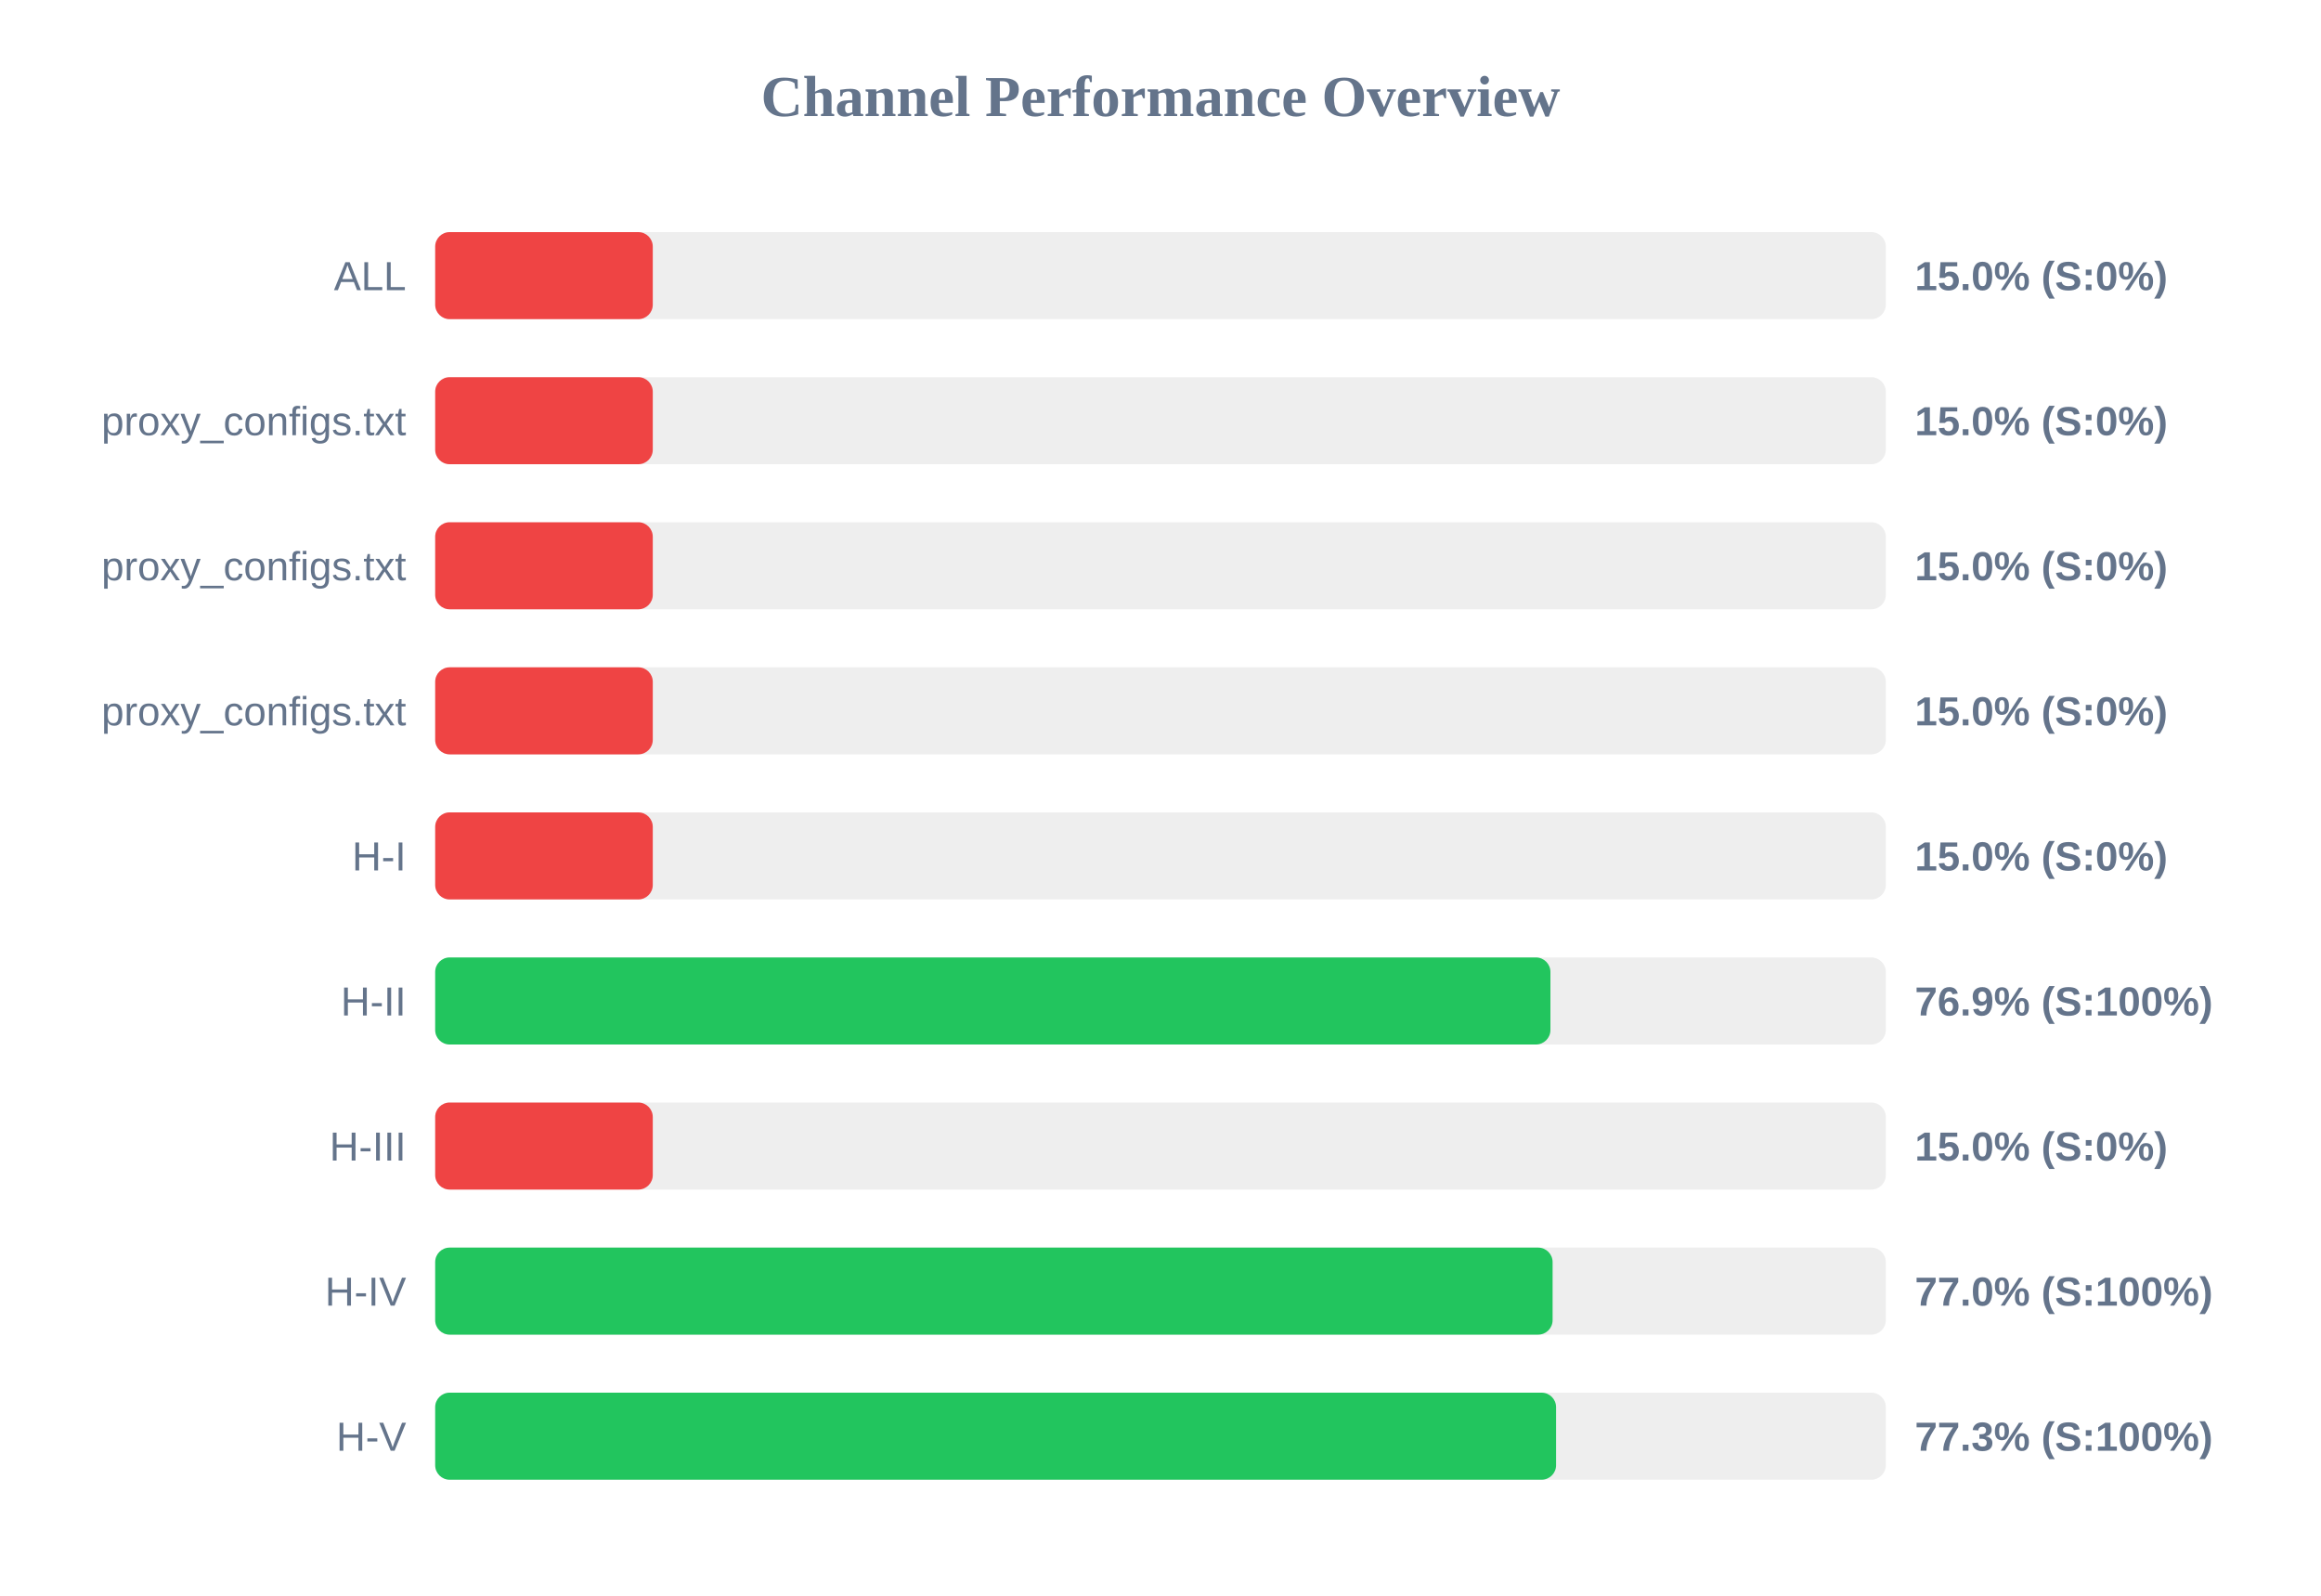
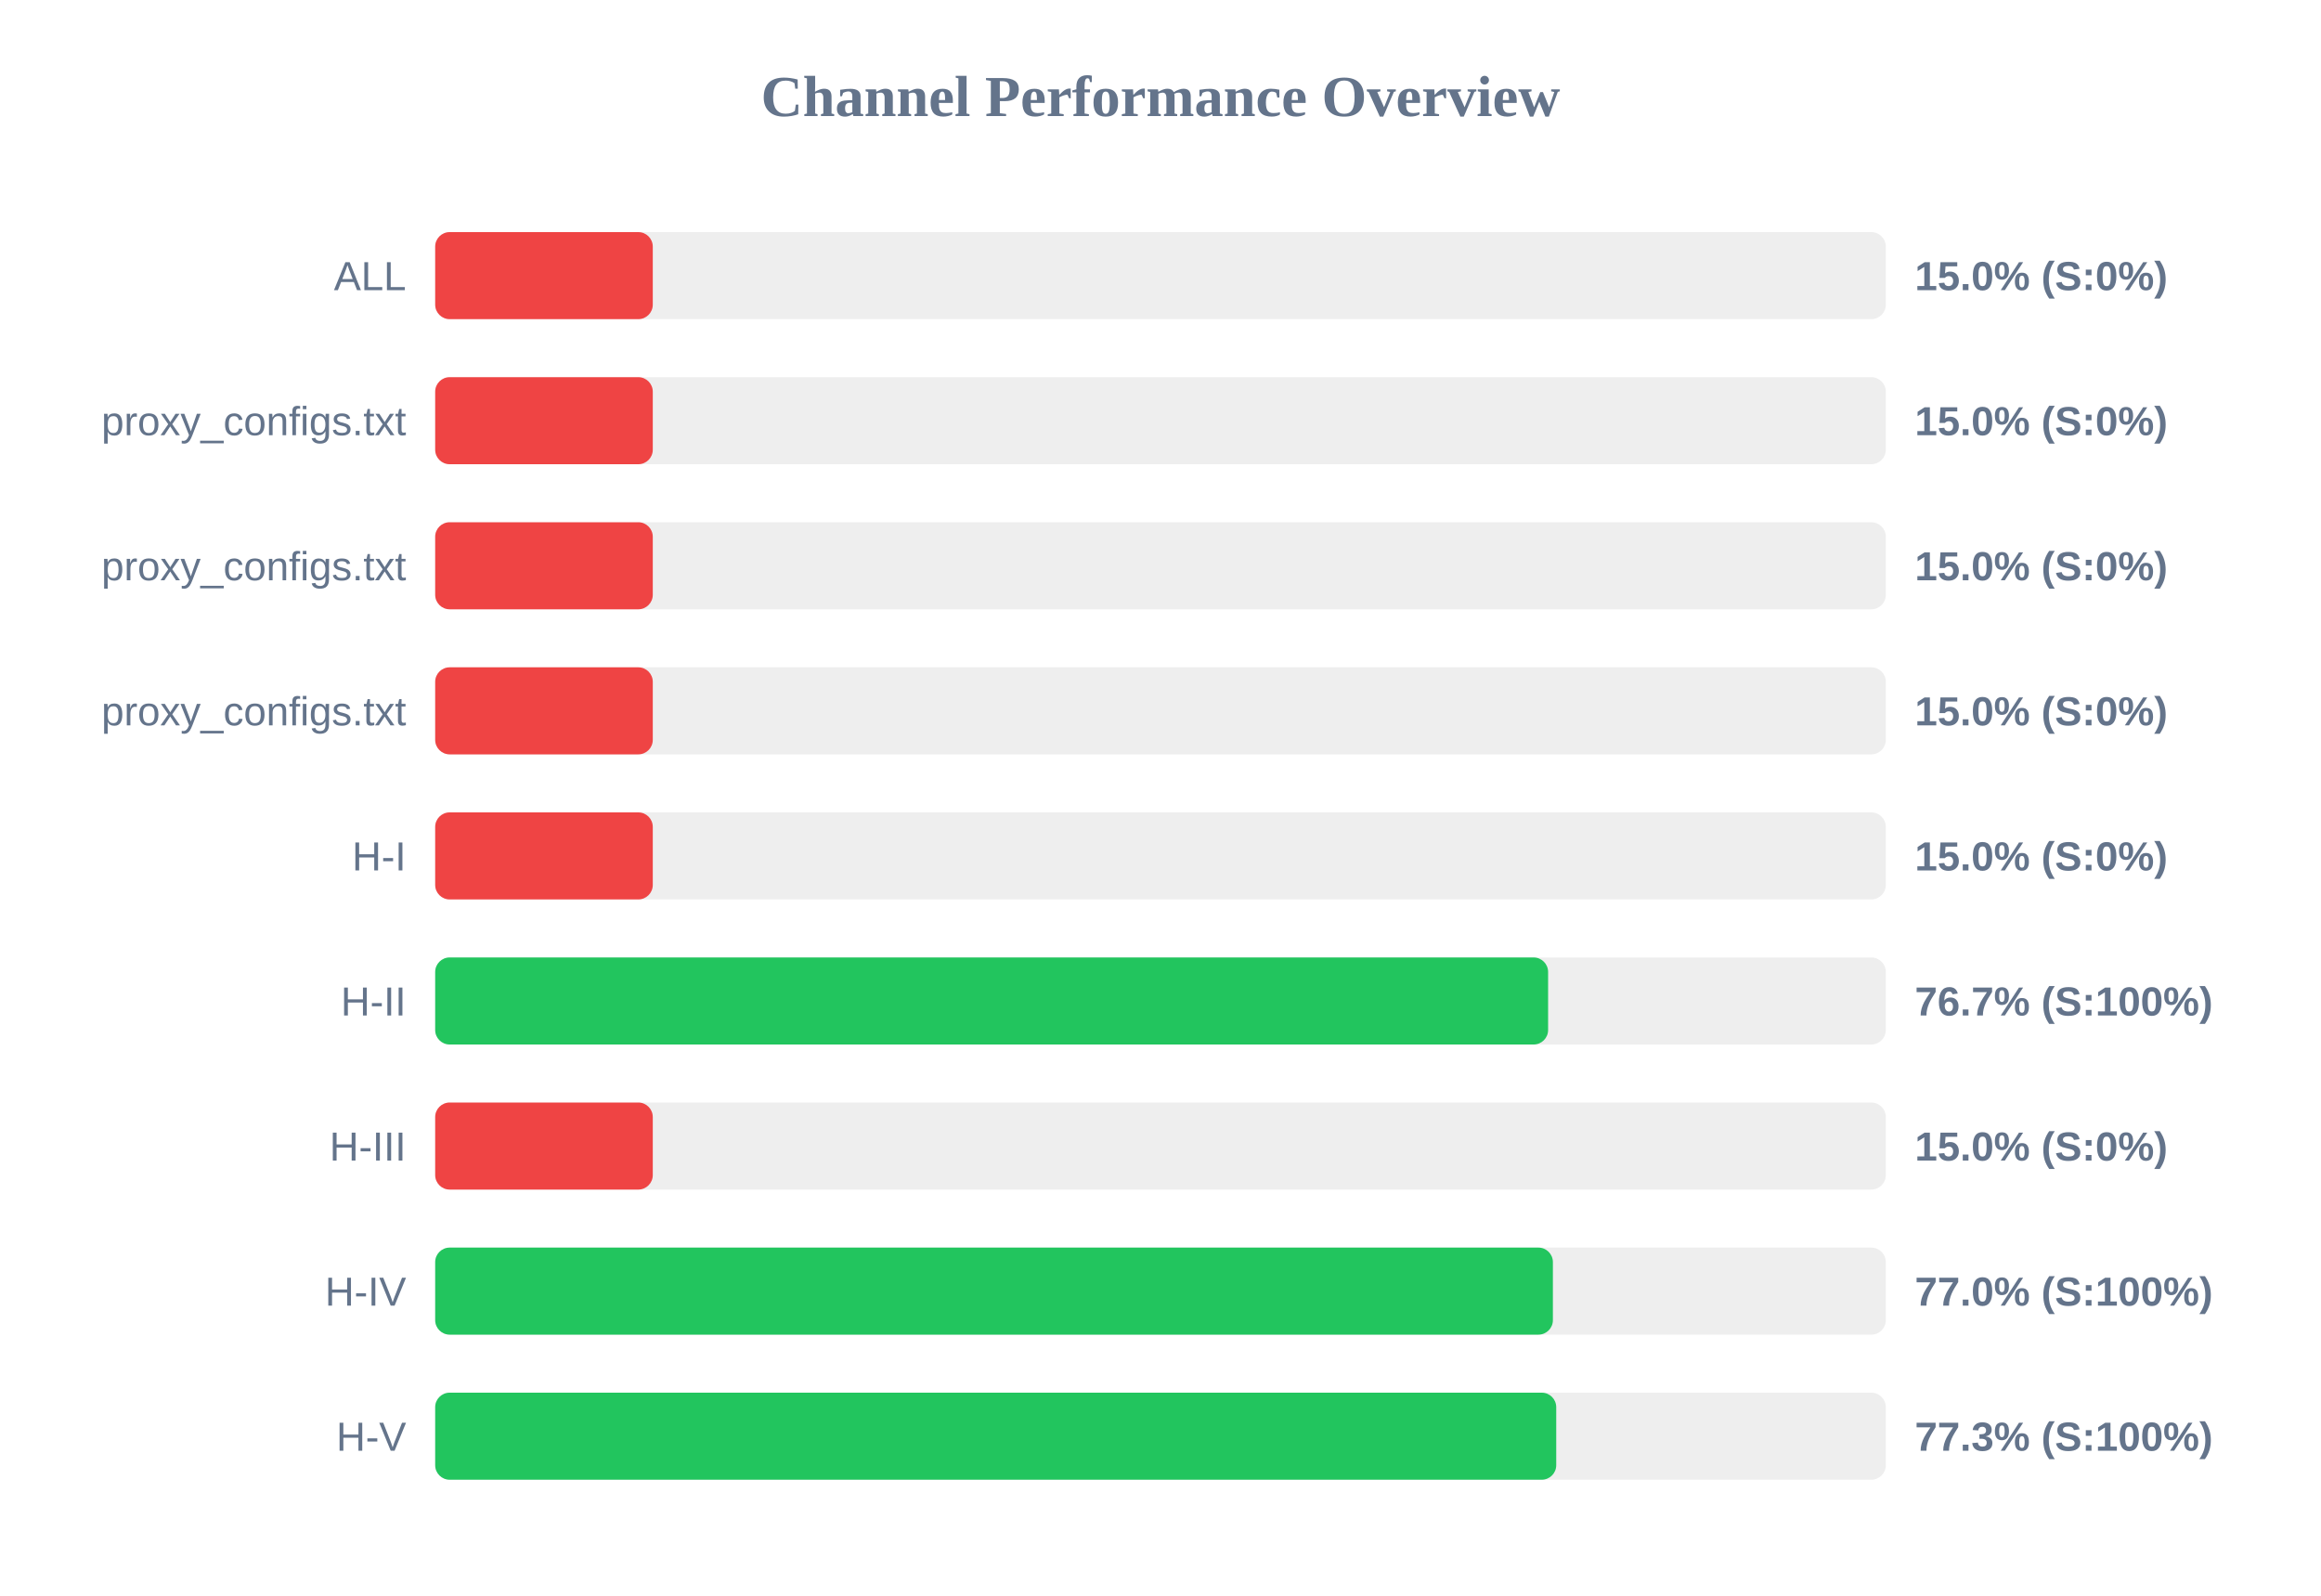
<svg xmlns="http://www.w3.org/2000/svg" width="800" height="550" version="1.1">
  <style>
        .row { font: 14px Arial; fill: #64748b; }
        .score { font: bold 14px Arial; fill: #64748b; }
    </style>
  <text x="400" y="40" text-anchor="middle" font-size="20px" font-weight="bold" fill="#64748b">Channel Performance Overview</text>
  <rect x="150" y="80" width="500" height="30" fill="#eee" rx="5" />
  <rect x="150" y="80" width="75.0" height="30" fill="#ef4444" rx="5" />
  <text x="140" y="100" text-anchor="end" class="row">ALL</text>
  <text x="660" y="100" text-anchor="start" class="score">15.0% (S:0%)</text>
  <rect x="150" y="130" width="500" height="30" fill="#eee" rx="5" />
  <rect x="150" y="130" width="75.0" height="30" fill="#ef4444" rx="5" />
  <text x="140" y="150" text-anchor="end" class="row">proxy_configs.txt</text>
  <text x="660" y="150" text-anchor="start" class="score">15.0% (S:0%)</text>
  <rect x="150" y="180" width="500" height="30" fill="#eee" rx="5" />
  <rect x="150" y="180" width="75.0" height="30" fill="#ef4444" rx="5" />
  <text x="140" y="200" text-anchor="end" class="row">proxy_configs.txt</text>
  <text x="660" y="200" text-anchor="start" class="score">15.0% (S:0%)</text>
  <rect x="150" y="230" width="500" height="30" fill="#eee" rx="5" />
  <rect x="150" y="230" width="75.0" height="30" fill="#ef4444" rx="5" />
  <text x="140" y="250" text-anchor="end" class="row">proxy_configs.txt</text>
  <text x="660" y="250" text-anchor="start" class="score">15.0% (S:0%)</text>
  <rect x="150" y="280" width="500" height="30" fill="#eee" rx="5" />
  <rect x="150" y="280" width="75.0" height="30" fill="#ef4444" rx="5" />
  <text x="140" y="300" text-anchor="end" class="row">H-I</text>
  <text x="660" y="300" text-anchor="start" class="score">15.0% (S:0%)</text>
  <rect x="150" y="330" width="500" height="30" fill="#eee" rx="5" />
-   <rect x="150" y="330" width="384.4" height="30" fill="#22c55e" rx="5" />
+   <rect x="150" y="330" width="383.6" height="30" fill="#22c55e" rx="5" />
  <text x="140" y="350" text-anchor="end" class="row">H-II</text>
-   <text x="660" y="350" text-anchor="start" class="score">76.9% (S:100%)</text>
+   <text x="660" y="350" text-anchor="start" class="score">76.7% (S:100%)</text>
  <rect x="150" y="380" width="500" height="30" fill="#eee" rx="5" />
  <rect x="150" y="380" width="75.0" height="30" fill="#ef4444" rx="5" />
  <text x="140" y="400" text-anchor="end" class="row">H-III</text>
  <text x="660" y="400" text-anchor="start" class="score">15.0% (S:0%)</text>
  <rect x="150" y="430" width="500" height="30" fill="#eee" rx="5" />
-   <rect x="150" y="430" width="385.15" height="30" fill="#22c55e" rx="5" />
+   <rect x="150" y="430" width="385.25" height="30" fill="#22c55e" rx="5" />
  <text x="140" y="450" text-anchor="end" class="row">H-IV</text>
  <text x="660" y="450" text-anchor="start" class="score">77.0% (S:100%)</text>
  <rect x="150" y="480" width="500" height="30" fill="#eee" rx="5" />
-   <rect x="150" y="480" width="386.35" height="30" fill="#22c55e" rx="5" />
+   <rect x="150" y="480" width="386.4" height="30" fill="#22c55e" rx="5" />
  <text x="140" y="500" text-anchor="end" class="row">H-V</text>
  <text x="660" y="500" text-anchor="start" class="score">77.3% (S:100%)</text>
</svg>
